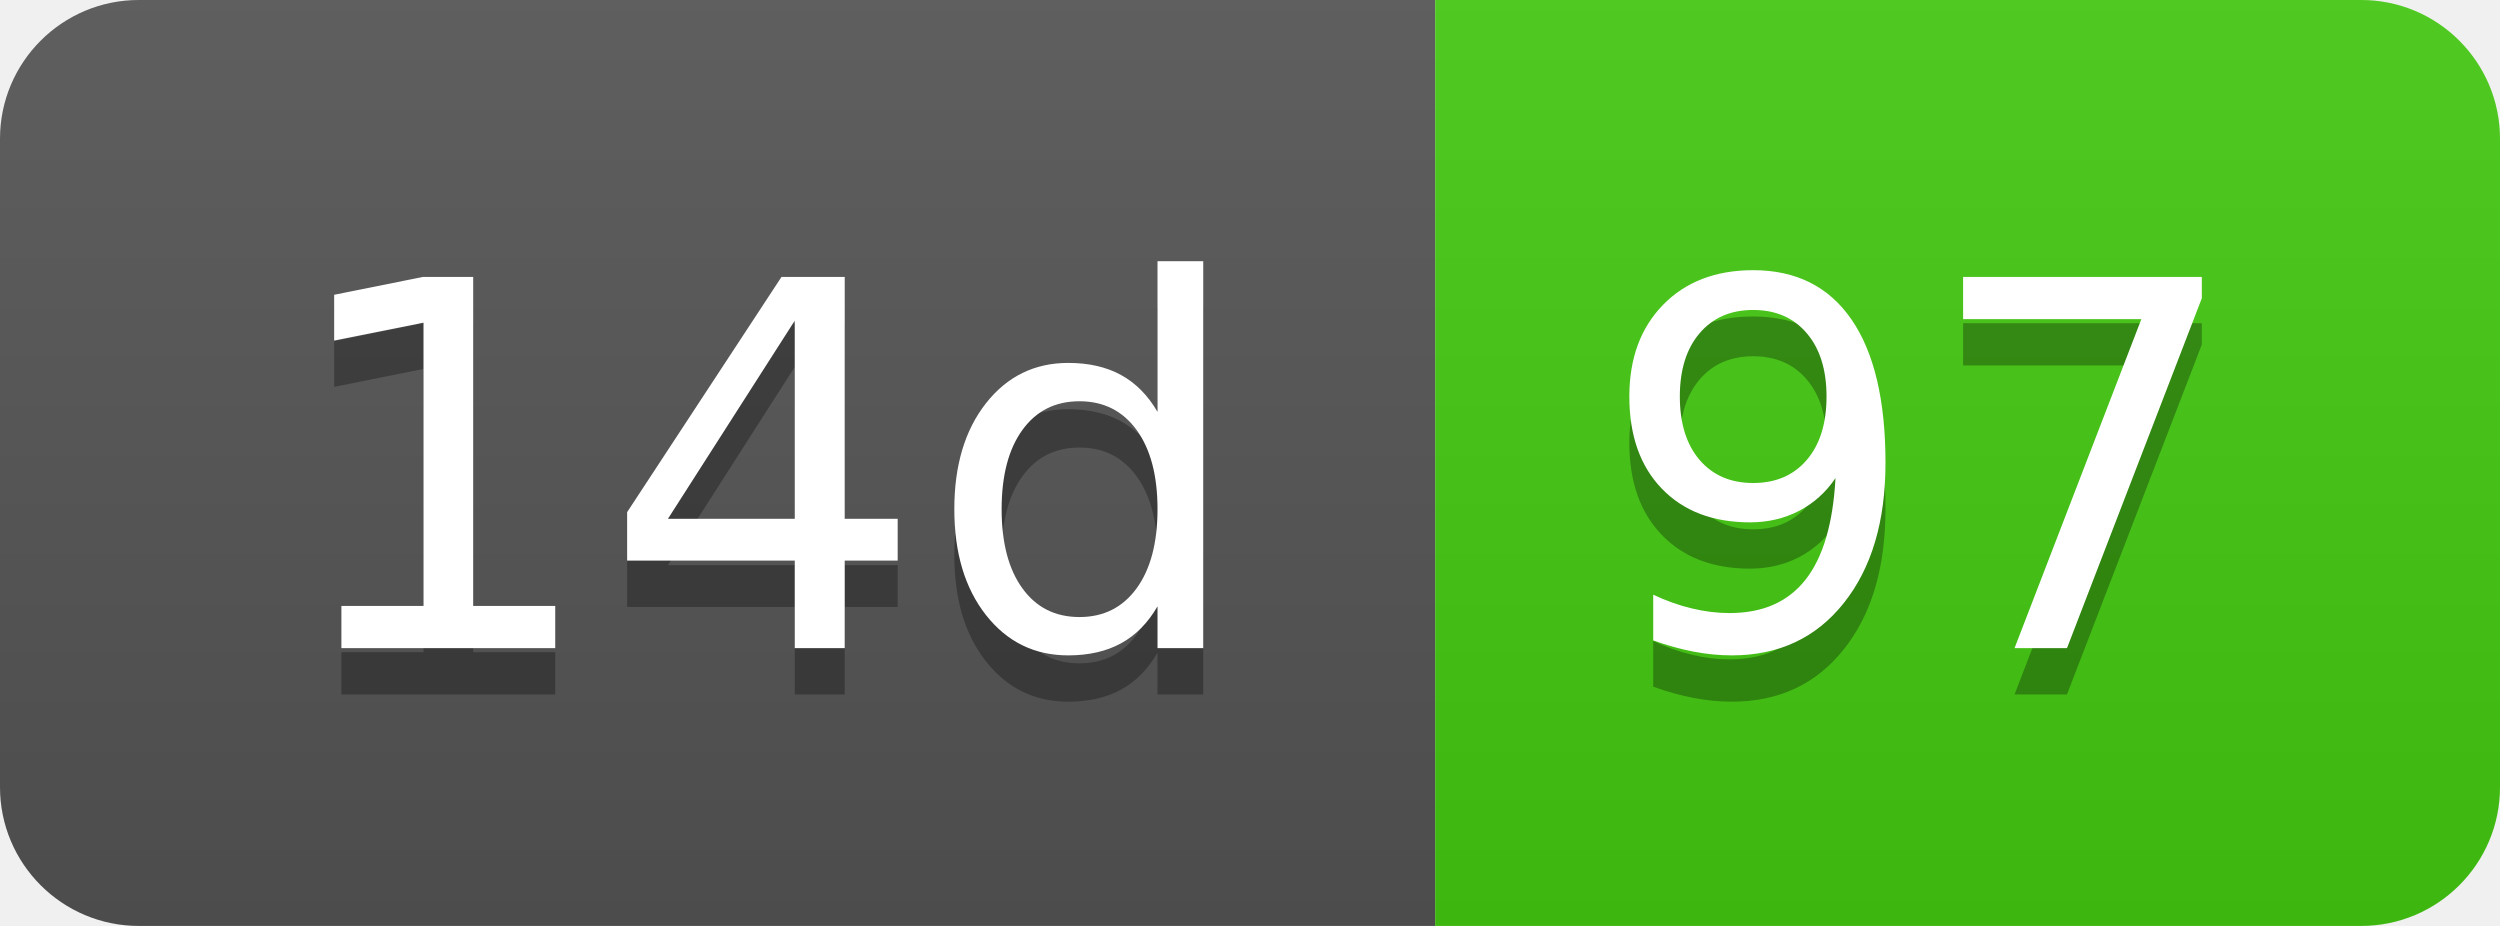
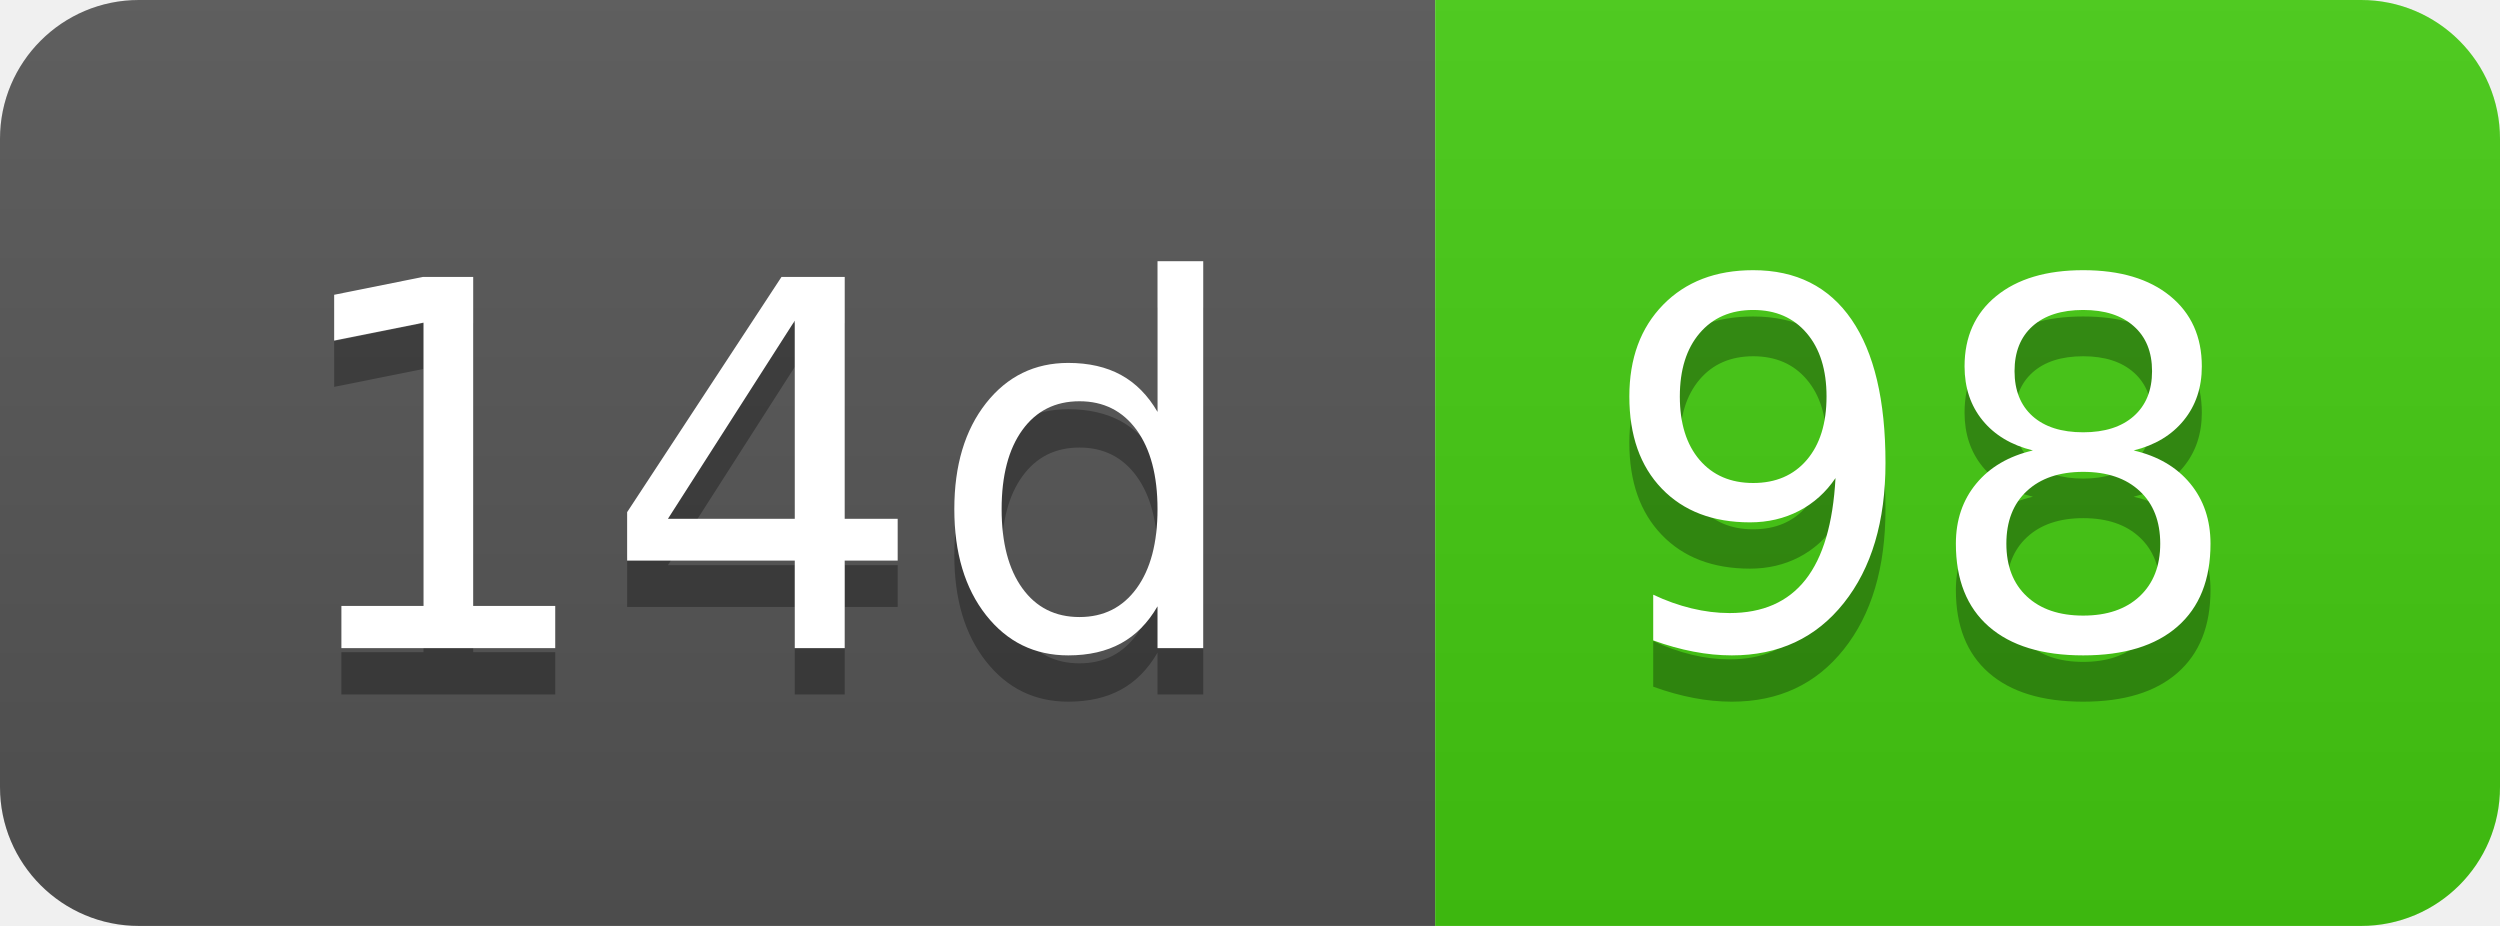
- <svg xmlns="http://www.w3.org/2000/svg" width="54" height="20" role="img" aria-label="14d: 97">
+ <svg xmlns="http://www.w3.org/2000/svg" width="54" height="20" role="img" aria-label="14d: 98">
  <linearGradient id="s" x2="0" y2="100%">
    <stop offset="0" stop-color="#bbb" stop-opacity=".1" />
    <stop offset="1" stop-opacity=".1" />
  </linearGradient>
  <clipPath id="r">
    <rect width="54" height="20" rx="3" fill="#fff" />
  </clipPath>
  <g clip-path="url(#r)">
    <rect width="31" height="20" fill="#555" />
    <rect x="31" width="23" height="20" fill="#4c1" />
    <rect width="54" height="20" fill="url(#s)" />
  </g>
  <g fill="#fff" text-anchor="middle" font-family="Verdana,Geneva,DejaVu Sans,sans-serif" text-rendering="geometricPrecision" font-size="110">
    <text aria-hidden="true" x="165" y="150" fill="#010101" fill-opacity=".3" transform="scale(.1)" textLength="210">14d</text>
    <text x="165" y="140" transform="scale(.1)" fill="#fff" textLength="210">14d</text>
-     <text aria-hidden="true" x="415" y="150" fill="#010101" fill-opacity=".3" transform="scale(.1)" textLength="130">97</text>
-     <text x="415" y="140" transform="scale(.1)" fill="#fff" textLength="130">97</text>
+     <text aria-hidden="true" x="415" y="150" fill="#010101" fill-opacity=".3" transform="scale(.1)" textLength="130">98</text>
+     <text x="415" y="140" transform="scale(.1)" fill="#fff" textLength="130">98</text>
  </g>
</svg>
